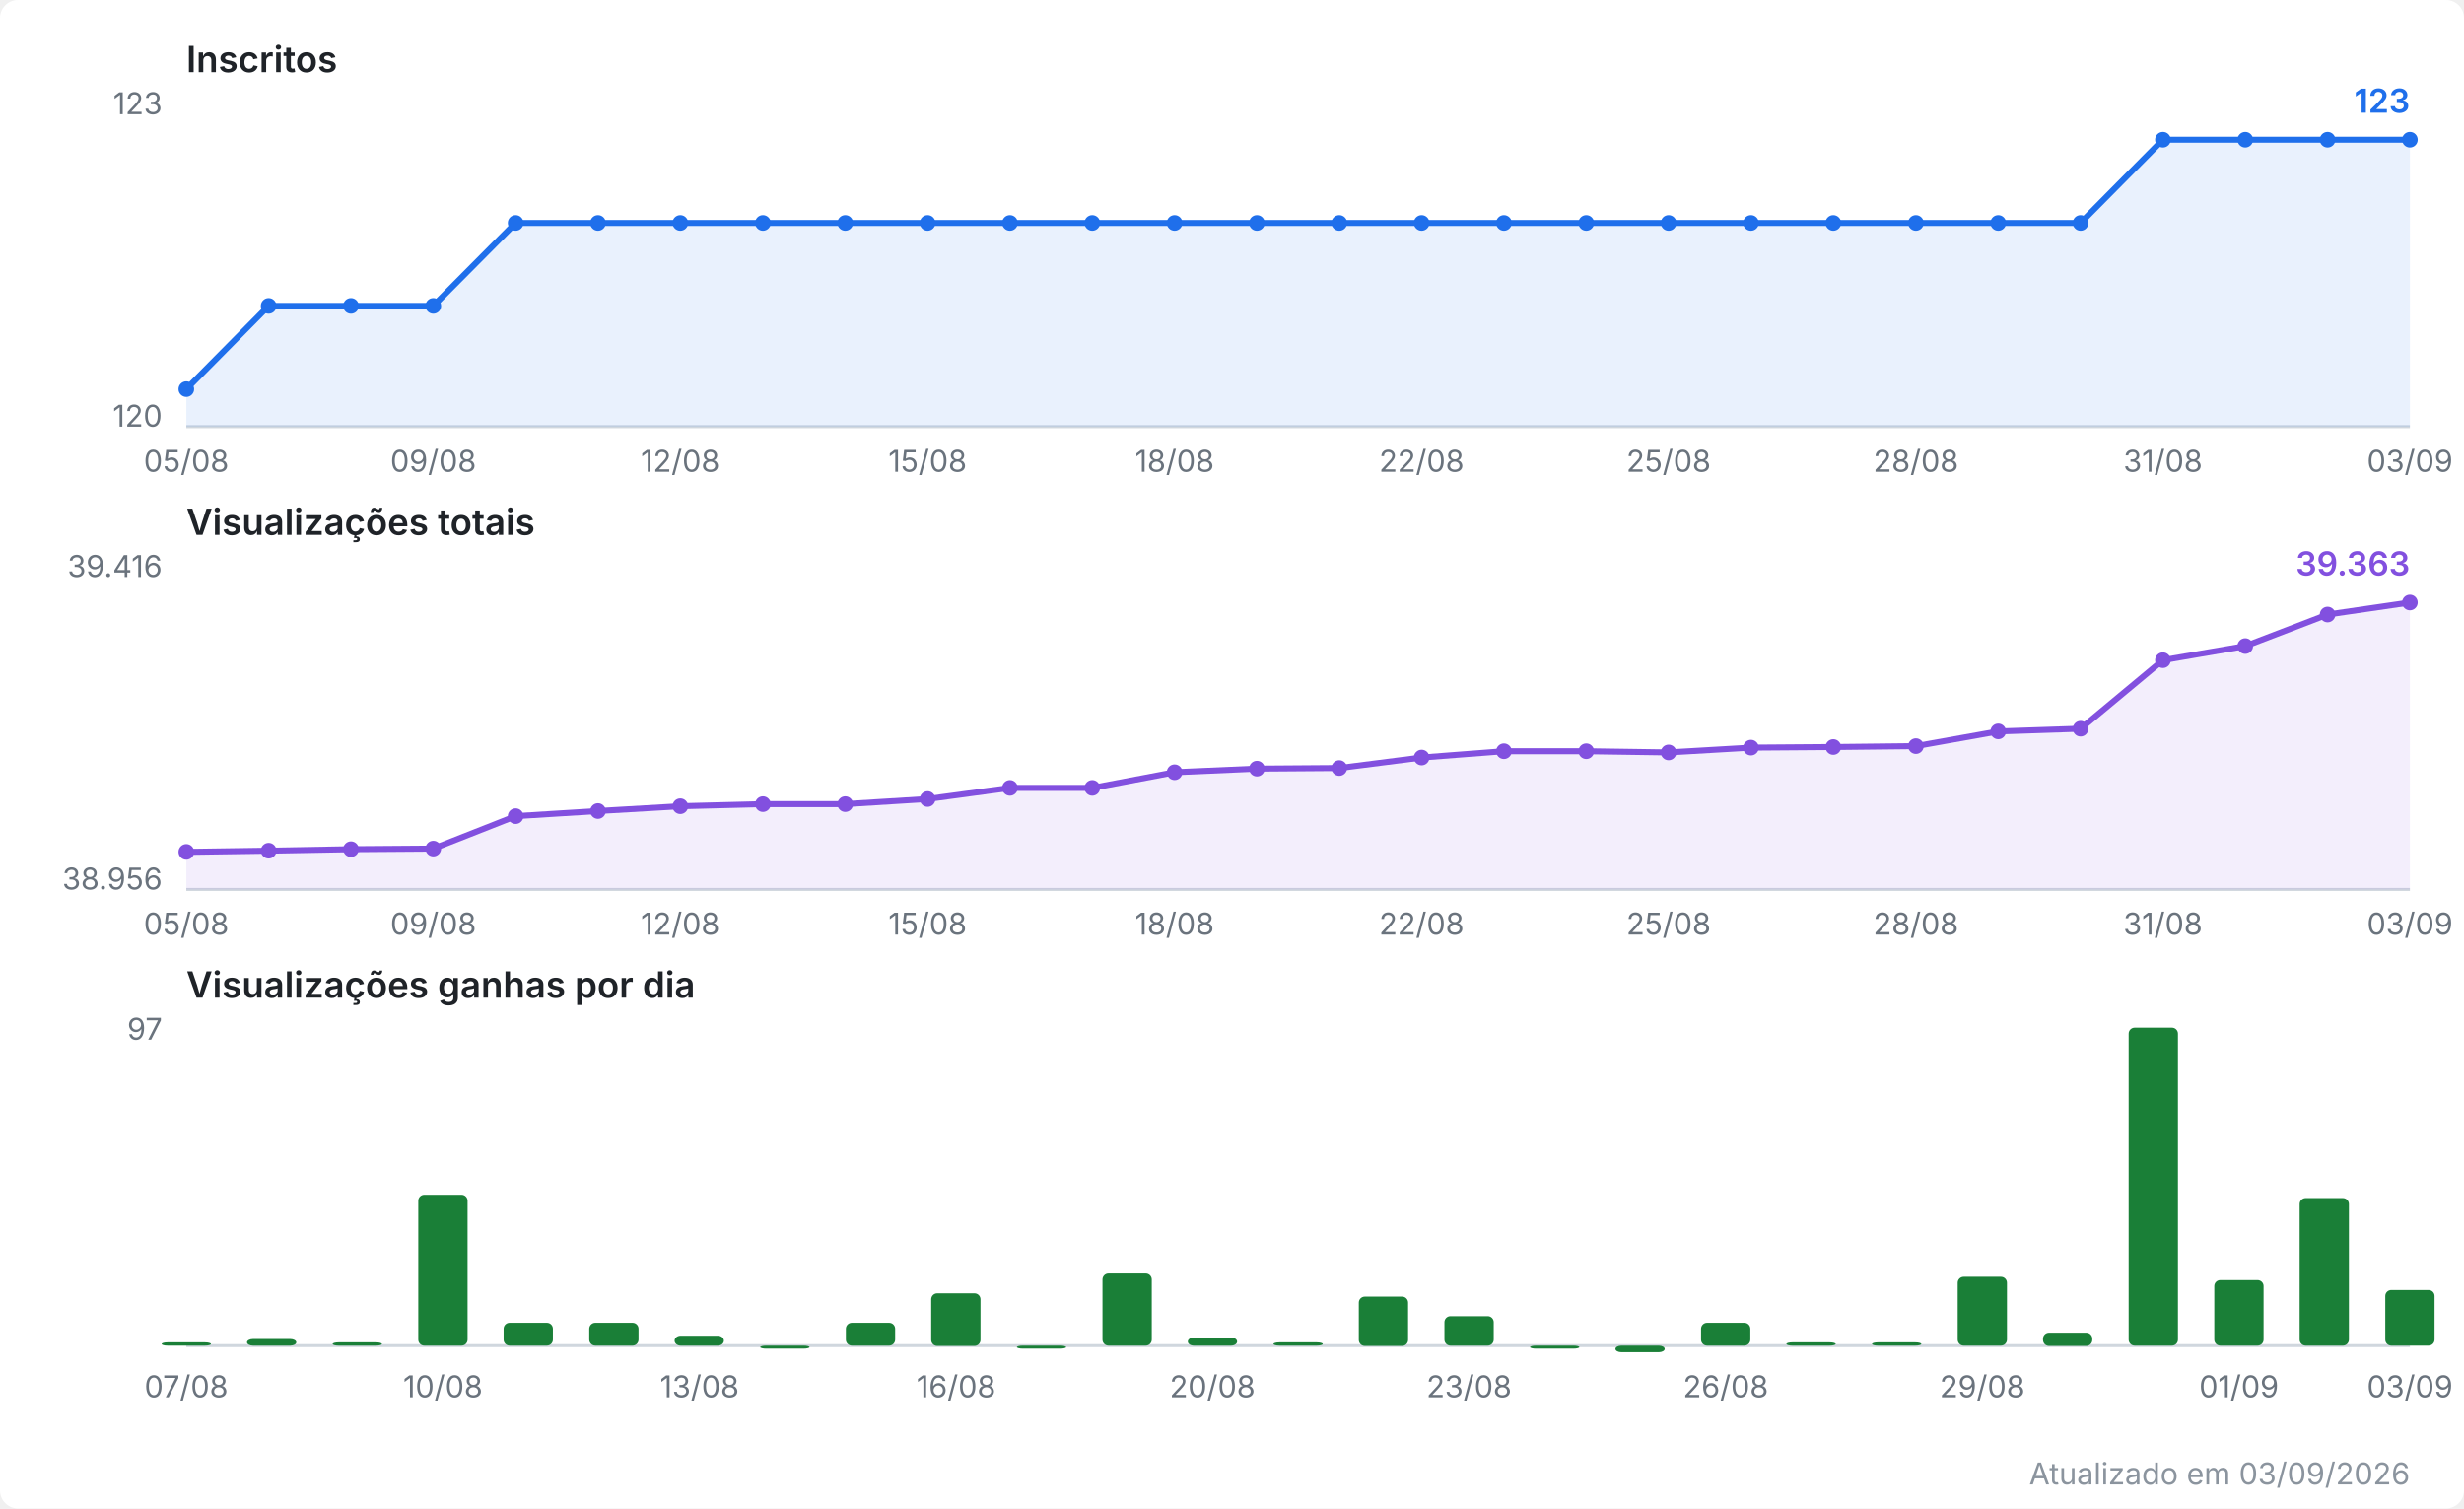
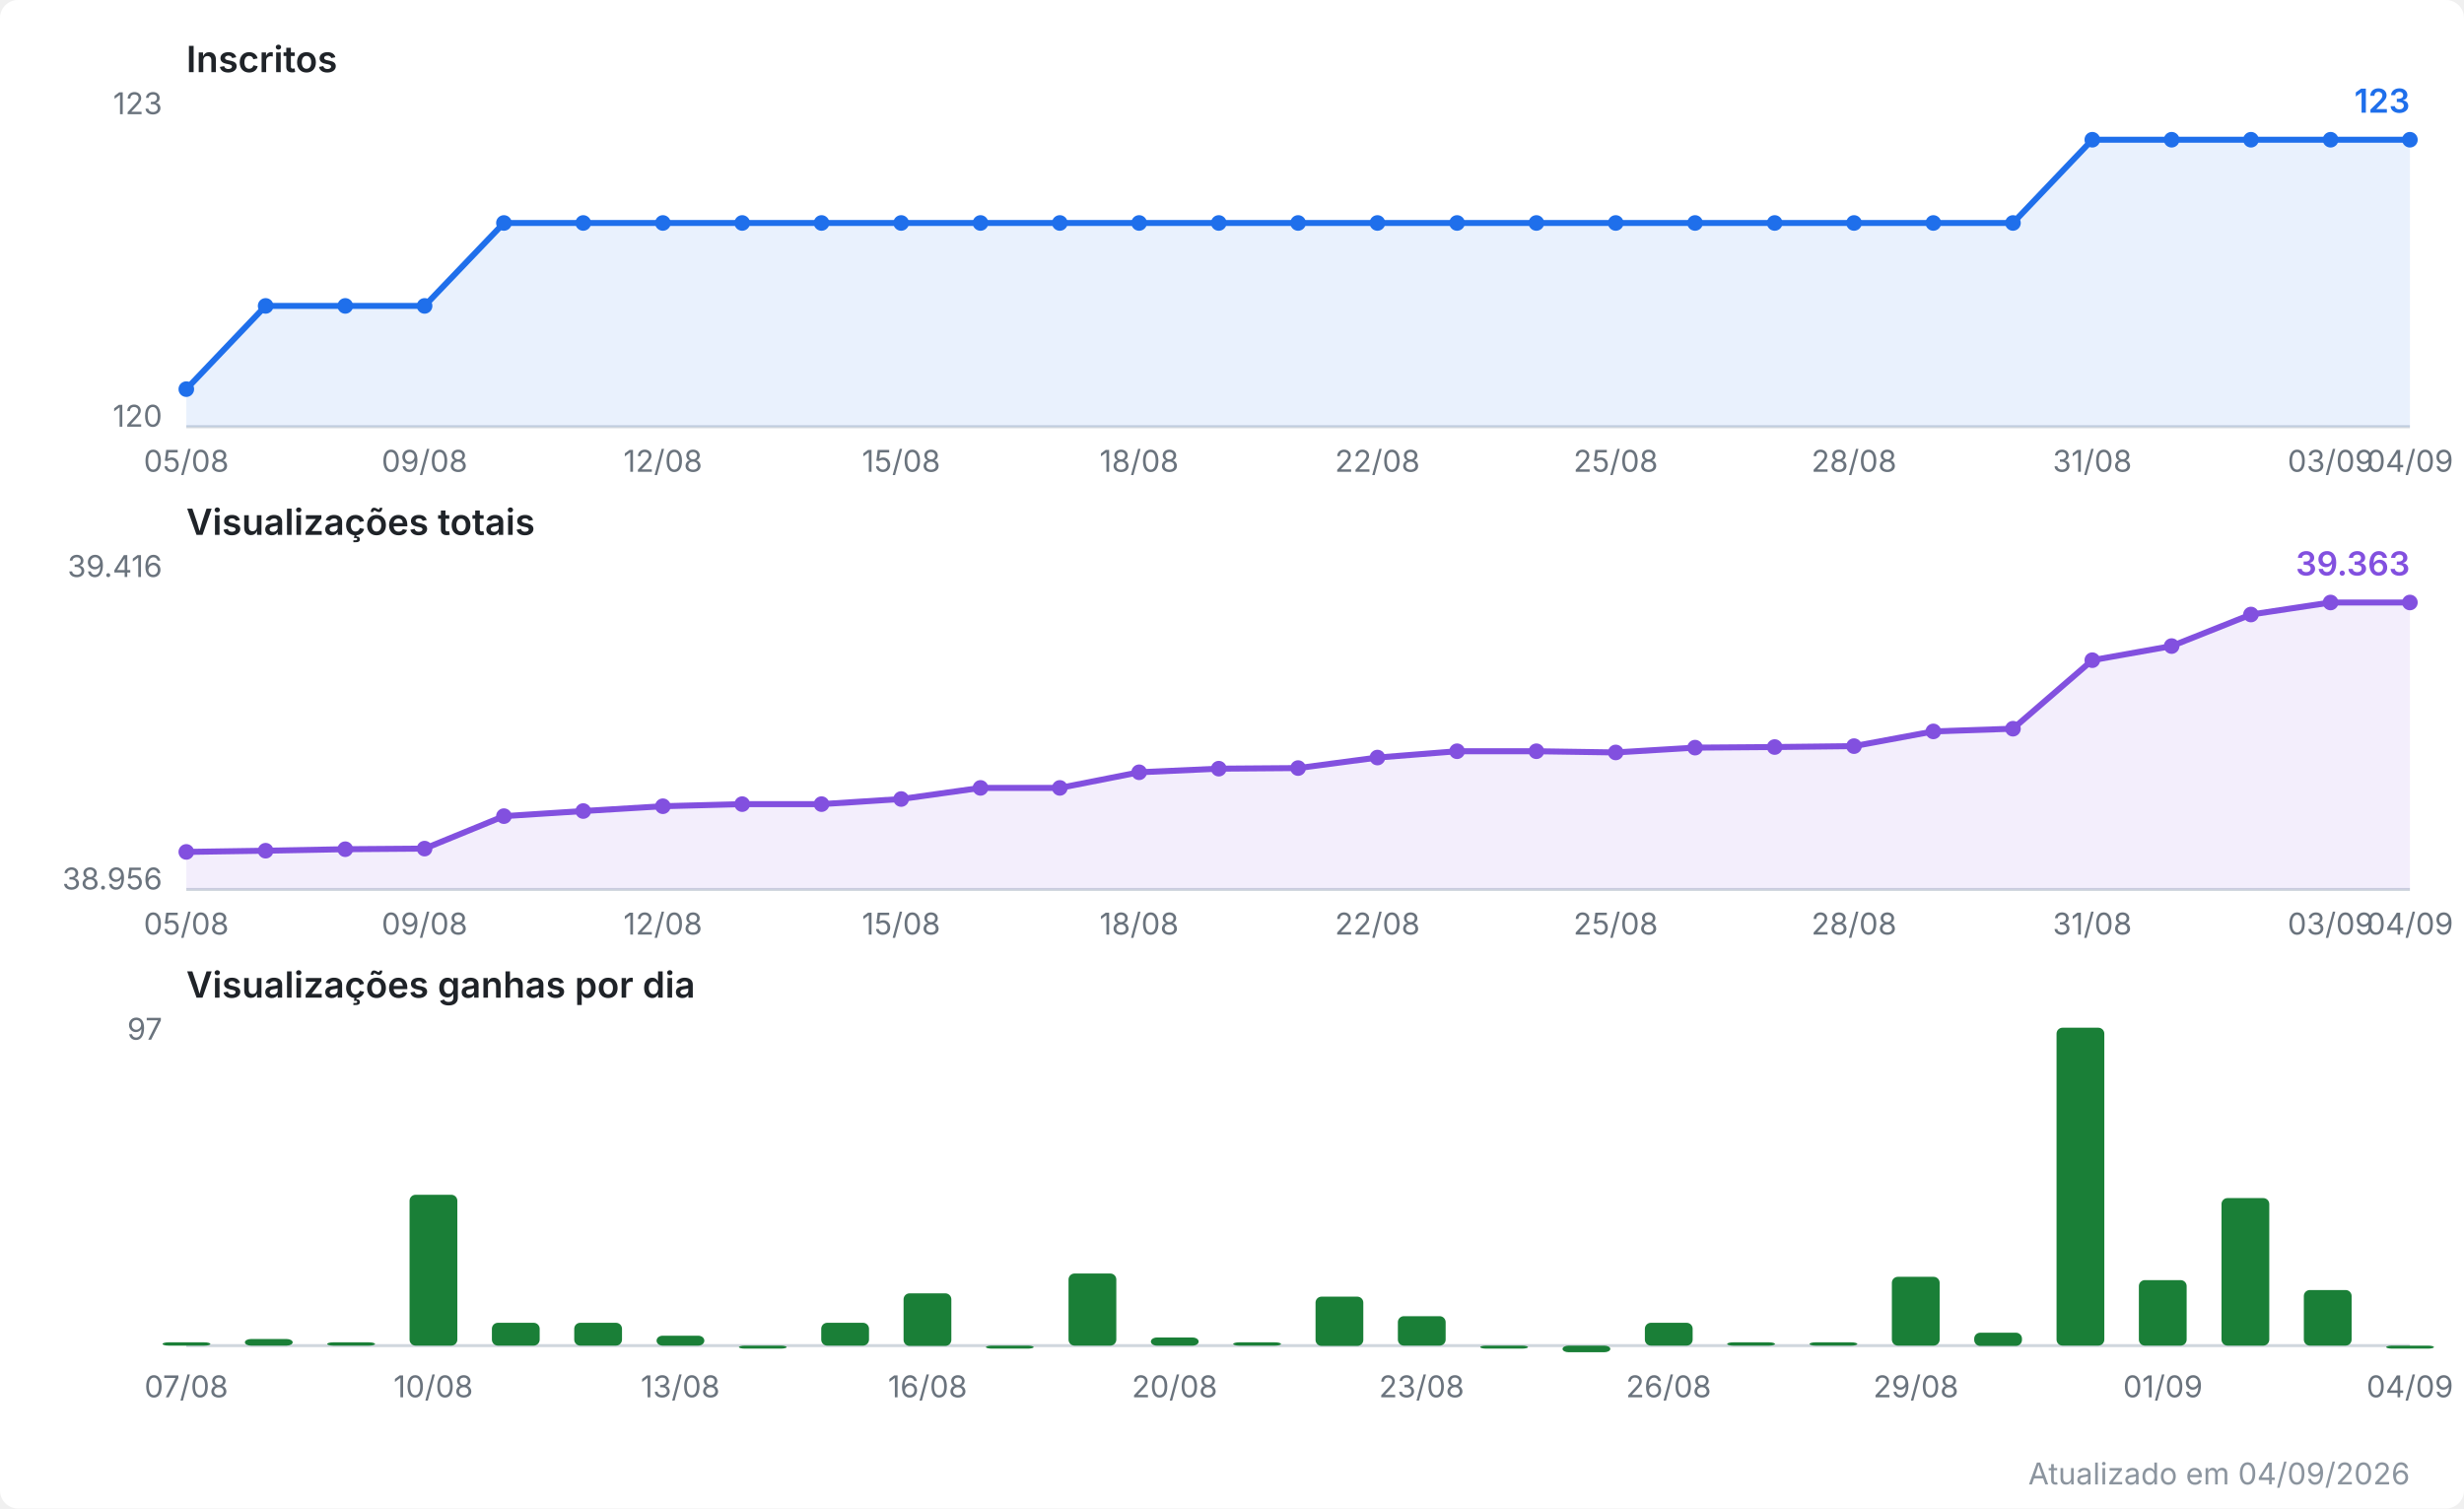
<svg xmlns="http://www.w3.org/2000/svg" viewBox="0 0 820 502" width="820" height="502" role="img" aria-label="Evolução do canal no YouTube">
  <style>
  .fundo { fill: #ffffff; }
  .titulo { font: 600 12px system-ui, -apple-system, Segoe UI, sans-serif; fill: #1f2328; }
  .escala { font: 10px system-ui, -apple-system, Segoe UI, sans-serif; fill: #6a737d; }
  .valor  { font: 600 11px system-ui, -apple-system, Segoe UI, sans-serif; }
  .rodape { font: 10px system-ui, -apple-system, Segoe UI, sans-serif; fill: #8b949e; }
  .eixo { stroke: #d0d7de; stroke-width: 1; }
  .linha { fill: none; stroke-width: 2; stroke-linejoin: round; stroke-linecap: round; }
  .inscritos { stroke: #1f6feb; }
  .inscritos.area { fill: #1f6feb; opacity: 0.10; stroke: none; }
  .inscritos.ponto, .inscritos.valor { fill: #1f6feb; stroke: none; }
  .views { stroke: #8250df; }
  .views.area { fill: #8250df; opacity: 0.10; stroke: none; }
  .views.ponto, .views.valor { fill: #8250df; stroke: none; }
  .barra.ganho { fill: #1a7f37; }
  @media (prefers-color-scheme: dark) {
    .fundo { fill: #0d1117; }
    .titulo { fill: #e6edf3; }
    .escala, .rodape { fill: #8b949e; }
    .eixo { stroke: #30363d; }
    .inscritos { stroke: #58a6ff; }
    .inscritos.area { fill: #58a6ff; }
    .inscritos.ponto, .inscritos.valor { fill: #58a6ff; }
    .views { stroke: #bc8cff; }
    .views.area { fill: #bc8cff; }
    .views.ponto, .views.valor { fill: #bc8cff; }
    .barra.ganho { fill: #3fb950; }
  }
</style>
  <rect class="fundo" width="820" height="502" rx="6" />
  <text class="titulo" x="62" y="24.0">Inscritos</text>
  <line class="eixo" x1="62" y1="142.0" x2="802" y2="142.0" />
  <text class="escala" x="54" y="38.0" text-anchor="end">123</text>
  <text class="escala" x="54" y="142.0" text-anchor="end">120</text>
-   <polygon class="area inscritos" points="62.0,142.0 62.0,129.5 89.4,101.8 116.8,101.8 144.2,101.8 171.6,74.2 199.0,74.2 226.4,74.2 253.9,74.2 281.3,74.2 308.7,74.2 336.1,74.2 363.5,74.2 390.9,74.2 418.3,74.2 445.7,74.2 473.1,74.2 500.5,74.2 527.9,74.2 555.3,74.2 582.7,74.2 610.1,74.2 637.6,74.2 665.0,74.2 692.4,74.2 719.8,46.5 747.2,46.5 774.6,46.5 802.0,46.5 802.0,142.0" />
-   <polyline class="linha inscritos" points="62.0,129.5 89.4,101.8 116.8,101.8 144.2,101.8 171.6,74.2 199.0,74.2 226.4,74.2 253.9,74.2 281.3,74.2 308.7,74.2 336.1,74.2 363.5,74.2 390.9,74.2 418.3,74.2 445.7,74.2 473.1,74.2 500.5,74.2 527.9,74.2 555.3,74.2 582.7,74.2 610.1,74.2 637.6,74.2 665.0,74.2 692.4,74.2 719.8,46.5 747.2,46.5 774.6,46.5 802.0,46.5" />
+   <polygon class="area inscritos" points="62.0,142.0 62.0,129.5 88.4,101.8 114.9,101.8 141.3,101.8 167.7,74.2 194.1,74.2 220.6,74.2 247.0,74.2 273.4,74.2 299.9,74.2 326.3,74.2 352.7,74.2 379.1,74.2 405.6,74.2 432.0,74.2 458.4,74.2 484.9,74.2 511.3,74.2 537.7,74.2 564.1,74.2 590.6,74.2 617.0,74.2 643.4,74.2 669.9,74.2 696.3,46.5 722.7,46.5 749.1,46.5 775.6,46.5 802.0,46.5 802.0,142.0" />
+   <polyline class="linha inscritos" points="62.0,129.5 88.4,101.8 114.9,101.8 141.3,101.8 167.7,74.2 194.1,74.2 220.6,74.2 247.0,74.2 273.4,74.2 299.9,74.2 326.3,74.2 352.7,74.2 379.1,74.2 405.6,74.2 432.0,74.2 458.4,74.2 484.9,74.2 511.3,74.2 537.7,74.2 564.1,74.2 590.6,74.2 617.0,74.2 643.4,74.2 669.9,74.2 696.3,46.5 722.7,46.5 749.1,46.5 775.6,46.5 802.0,46.5" />
  <circle class="ponto inscritos" cx="62.0" cy="129.5" r="2.6" />
-   <circle class="ponto inscritos" cx="89.4" cy="101.8" r="2.6" />
-   <circle class="ponto inscritos" cx="116.8" cy="101.8" r="2.6" />
-   <circle class="ponto inscritos" cx="144.2" cy="101.8" r="2.6" />
-   <circle class="ponto inscritos" cx="171.6" cy="74.2" r="2.6" />
-   <circle class="ponto inscritos" cx="199.0" cy="74.2" r="2.6" />
-   <circle class="ponto inscritos" cx="226.4" cy="74.2" r="2.6" />
-   <circle class="ponto inscritos" cx="253.9" cy="74.2" r="2.6" />
-   <circle class="ponto inscritos" cx="281.3" cy="74.2" r="2.6" />
-   <circle class="ponto inscritos" cx="308.7" cy="74.2" r="2.6" />
-   <circle class="ponto inscritos" cx="336.1" cy="74.2" r="2.6" />
-   <circle class="ponto inscritos" cx="363.5" cy="74.2" r="2.6" />
-   <circle class="ponto inscritos" cx="390.9" cy="74.2" r="2.6" />
-   <circle class="ponto inscritos" cx="418.3" cy="74.2" r="2.6" />
-   <circle class="ponto inscritos" cx="445.7" cy="74.2" r="2.6" />
-   <circle class="ponto inscritos" cx="473.1" cy="74.2" r="2.6" />
-   <circle class="ponto inscritos" cx="500.5" cy="74.2" r="2.6" />
-   <circle class="ponto inscritos" cx="527.9" cy="74.2" r="2.6" />
-   <circle class="ponto inscritos" cx="555.3" cy="74.2" r="2.6" />
-   <circle class="ponto inscritos" cx="582.7" cy="74.2" r="2.6" />
-   <circle class="ponto inscritos" cx="610.1" cy="74.2" r="2.6" />
-   <circle class="ponto inscritos" cx="637.6" cy="74.2" r="2.6" />
-   <circle class="ponto inscritos" cx="665.0" cy="74.2" r="2.6" />
-   <circle class="ponto inscritos" cx="692.4" cy="74.2" r="2.6" />
-   <circle class="ponto inscritos" cx="719.8" cy="46.5" r="2.6" />
-   <circle class="ponto inscritos" cx="747.2" cy="46.5" r="2.6" />
-   <circle class="ponto inscritos" cx="774.6" cy="46.5" r="2.6" />
+   <circle class="ponto inscritos" cx="88.4" cy="101.8" r="2.6" />
+   <circle class="ponto inscritos" cx="114.9" cy="101.8" r="2.6" />
+   <circle class="ponto inscritos" cx="141.3" cy="101.8" r="2.6" />
+   <circle class="ponto inscritos" cx="167.7" cy="74.2" r="2.6" />
+   <circle class="ponto inscritos" cx="194.1" cy="74.2" r="2.6" />
+   <circle class="ponto inscritos" cx="220.6" cy="74.2" r="2.6" />
+   <circle class="ponto inscritos" cx="247.0" cy="74.2" r="2.6" />
+   <circle class="ponto inscritos" cx="273.4" cy="74.2" r="2.6" />
+   <circle class="ponto inscritos" cx="299.9" cy="74.2" r="2.6" />
+   <circle class="ponto inscritos" cx="326.3" cy="74.2" r="2.6" />
+   <circle class="ponto inscritos" cx="352.7" cy="74.2" r="2.6" />
+   <circle class="ponto inscritos" cx="379.1" cy="74.2" r="2.6" />
+   <circle class="ponto inscritos" cx="405.6" cy="74.2" r="2.6" />
+   <circle class="ponto inscritos" cx="432.0" cy="74.2" r="2.6" />
+   <circle class="ponto inscritos" cx="458.4" cy="74.2" r="2.6" />
+   <circle class="ponto inscritos" cx="484.9" cy="74.2" r="2.6" />
+   <circle class="ponto inscritos" cx="511.3" cy="74.2" r="2.6" />
+   <circle class="ponto inscritos" cx="537.7" cy="74.2" r="2.6" />
+   <circle class="ponto inscritos" cx="564.1" cy="74.2" r="2.6" />
+   <circle class="ponto inscritos" cx="590.6" cy="74.2" r="2.6" />
+   <circle class="ponto inscritos" cx="617.0" cy="74.2" r="2.6" />
+   <circle class="ponto inscritos" cx="643.4" cy="74.2" r="2.6" />
+   <circle class="ponto inscritos" cx="669.9" cy="74.2" r="2.6" />
+   <circle class="ponto inscritos" cx="696.3" cy="46.5" r="2.6" />
+   <circle class="ponto inscritos" cx="722.7" cy="46.5" r="2.6" />
+   <circle class="ponto inscritos" cx="749.1" cy="46.5" r="2.6" />
+   <circle class="ponto inscritos" cx="775.6" cy="46.5" r="2.6" />
  <circle class="ponto inscritos" cx="802.0" cy="46.5" r="2.6" />
  <text class="valor inscritos" x="802.0" y="37.5" text-anchor="end">123</text>
  <text class="escala" x="62.0" y="157.0" text-anchor="middle">05/08</text>
-   <text class="escala" x="144.2" y="157.0" text-anchor="middle">09/08</text>
-   <text class="escala" x="226.4" y="157.0" text-anchor="middle">12/08</text>
-   <text class="escala" x="308.7" y="157.0" text-anchor="middle">15/08</text>
-   <text class="escala" x="390.9" y="157.0" text-anchor="middle">18/08</text>
-   <text class="escala" x="473.1" y="157.0" text-anchor="middle">22/08</text>
-   <text class="escala" x="555.3" y="157.0" text-anchor="middle">25/08</text>
-   <text class="escala" x="637.6" y="157.0" text-anchor="middle">28/08</text>
-   <text class="escala" x="719.8" y="157.0" text-anchor="middle">31/08</text>
-   <text class="escala" x="802.0" y="157.0" text-anchor="middle">03/09</text>
+   <text class="escala" x="141.3" y="157.0" text-anchor="middle">09/08</text>
+   <text class="escala" x="220.6" y="157.0" text-anchor="middle">12/08</text>
+   <text class="escala" x="299.9" y="157.0" text-anchor="middle">15/08</text>
+   <text class="escala" x="379.1" y="157.0" text-anchor="middle">18/08</text>
+   <text class="escala" x="458.4" y="157.0" text-anchor="middle">22/08</text>
+   <text class="escala" x="537.7" y="157.0" text-anchor="middle">25/08</text>
+   <text class="escala" x="617.0" y="157.0" text-anchor="middle">28/08</text>
+   <text class="escala" x="696.3" y="157.0" text-anchor="middle">31/08</text>
+   <text class="escala" x="775.6" y="157.0" text-anchor="middle">03/09</text>
+   <text class="escala" x="802.0" y="157.0" text-anchor="middle">04/09</text>
  <text class="titulo" x="62" y="178.0">Visualizações totais</text>
  <line class="eixo" x1="62" y1="296.0" x2="802" y2="296.0" />
  <text class="escala" x="54" y="192.0" text-anchor="end">39.416</text>
  <text class="escala" x="54" y="296.0" text-anchor="end">38.956</text>
-   <polygon class="area views" points="62.0,296.0 62.0,283.5 89.4,283.1 116.8,282.6 144.2,282.4 171.6,271.6 199.0,269.9 226.4,268.3 253.9,267.6 281.3,267.6 308.7,265.9 336.1,262.2 363.5,262.2 390.9,257.0 418.3,255.8 445.7,255.6 473.1,252.1 500.5,250.0 527.9,250.0 555.3,250.4 582.7,248.8 610.1,248.6 637.6,248.3 665.0,243.4 692.4,242.5 719.8,219.7 747.2,215.0 774.6,204.5 802.0,200.5 802.0,296.0" />
-   <polyline class="linha views" points="62.0,283.5 89.4,283.1 116.8,282.6 144.2,282.4 171.6,271.6 199.0,269.9 226.4,268.3 253.9,267.6 281.3,267.6 308.7,265.9 336.1,262.2 363.5,262.2 390.9,257.0 418.3,255.8 445.7,255.6 473.1,252.1 500.5,250.0 527.9,250.0 555.3,250.4 582.7,248.8 610.1,248.6 637.6,248.3 665.0,243.4 692.4,242.5 719.8,219.7 747.2,215.0 774.6,204.5 802.0,200.5" />
+   <polygon class="area views" points="62.0,296.0 62.0,283.5 88.4,283.1 114.9,282.6 141.3,282.4 167.7,271.6 194.1,269.9 220.6,268.3 247.0,267.6 273.4,267.6 299.9,265.9 326.3,262.2 352.7,262.2 379.1,257.0 405.6,255.8 432.0,255.6 458.4,252.1 484.9,250.0 511.3,250.0 537.7,250.4 564.1,248.8 590.6,248.6 617.0,248.3 643.4,243.4 669.9,242.5 696.3,219.7 722.7,215.0 749.1,204.5 775.6,200.5 802.0,200.5 802.0,296.0" />
+   <polyline class="linha views" points="62.0,283.5 88.4,283.1 114.9,282.6 141.3,282.4 167.7,271.6 194.1,269.9 220.6,268.3 247.0,267.6 273.4,267.6 299.9,265.9 326.3,262.2 352.7,262.2 379.1,257.0 405.6,255.8 432.0,255.6 458.4,252.1 484.9,250.0 511.3,250.0 537.7,250.4 564.1,248.8 590.6,248.6 617.0,248.3 643.4,243.4 669.9,242.5 696.3,219.7 722.7,215.0 749.1,204.5 775.6,200.5 802.0,200.5" />
  <circle class="ponto views" cx="62.0" cy="283.5" r="2.6" />
-   <circle class="ponto views" cx="89.4" cy="283.1" r="2.6" />
-   <circle class="ponto views" cx="116.8" cy="282.6" r="2.6" />
-   <circle class="ponto views" cx="144.2" cy="282.4" r="2.6" />
-   <circle class="ponto views" cx="171.6" cy="271.6" r="2.6" />
-   <circle class="ponto views" cx="199.0" cy="269.9" r="2.6" />
-   <circle class="ponto views" cx="226.4" cy="268.3" r="2.6" />
-   <circle class="ponto views" cx="253.9" cy="267.6" r="2.6" />
-   <circle class="ponto views" cx="281.3" cy="267.6" r="2.6" />
-   <circle class="ponto views" cx="308.7" cy="265.9" r="2.6" />
-   <circle class="ponto views" cx="336.1" cy="262.2" r="2.6" />
-   <circle class="ponto views" cx="363.5" cy="262.2" r="2.6" />
-   <circle class="ponto views" cx="390.9" cy="257.0" r="2.6" />
-   <circle class="ponto views" cx="418.3" cy="255.8" r="2.6" />
-   <circle class="ponto views" cx="445.7" cy="255.6" r="2.6" />
-   <circle class="ponto views" cx="473.1" cy="252.1" r="2.6" />
-   <circle class="ponto views" cx="500.5" cy="250.0" r="2.6" />
-   <circle class="ponto views" cx="527.9" cy="250.0" r="2.6" />
-   <circle class="ponto views" cx="555.3" cy="250.4" r="2.6" />
-   <circle class="ponto views" cx="582.7" cy="248.8" r="2.6" />
-   <circle class="ponto views" cx="610.1" cy="248.6" r="2.6" />
-   <circle class="ponto views" cx="637.6" cy="248.3" r="2.6" />
-   <circle class="ponto views" cx="665.0" cy="243.4" r="2.6" />
-   <circle class="ponto views" cx="692.4" cy="242.5" r="2.6" />
-   <circle class="ponto views" cx="719.8" cy="219.7" r="2.6" />
-   <circle class="ponto views" cx="747.2" cy="215.0" r="2.6" />
-   <circle class="ponto views" cx="774.6" cy="204.5" r="2.6" />
+   <circle class="ponto views" cx="88.4" cy="283.1" r="2.6" />
+   <circle class="ponto views" cx="114.9" cy="282.6" r="2.6" />
+   <circle class="ponto views" cx="141.3" cy="282.4" r="2.6" />
+   <circle class="ponto views" cx="167.7" cy="271.6" r="2.6" />
+   <circle class="ponto views" cx="194.1" cy="269.9" r="2.6" />
+   <circle class="ponto views" cx="220.6" cy="268.3" r="2.6" />
+   <circle class="ponto views" cx="247.0" cy="267.6" r="2.6" />
+   <circle class="ponto views" cx="273.4" cy="267.6" r="2.6" />
+   <circle class="ponto views" cx="299.9" cy="265.9" r="2.6" />
+   <circle class="ponto views" cx="326.3" cy="262.2" r="2.6" />
+   <circle class="ponto views" cx="352.7" cy="262.2" r="2.6" />
+   <circle class="ponto views" cx="379.1" cy="257.0" r="2.6" />
+   <circle class="ponto views" cx="405.6" cy="255.8" r="2.6" />
+   <circle class="ponto views" cx="432.0" cy="255.6" r="2.6" />
+   <circle class="ponto views" cx="458.4" cy="252.1" r="2.6" />
+   <circle class="ponto views" cx="484.9" cy="250.0" r="2.6" />
+   <circle class="ponto views" cx="511.3" cy="250.0" r="2.6" />
+   <circle class="ponto views" cx="537.7" cy="250.4" r="2.6" />
+   <circle class="ponto views" cx="564.1" cy="248.8" r="2.6" />
+   <circle class="ponto views" cx="590.6" cy="248.6" r="2.6" />
+   <circle class="ponto views" cx="617.0" cy="248.3" r="2.6" />
+   <circle class="ponto views" cx="643.4" cy="243.4" r="2.6" />
+   <circle class="ponto views" cx="669.9" cy="242.5" r="2.6" />
+   <circle class="ponto views" cx="696.3" cy="219.7" r="2.6" />
+   <circle class="ponto views" cx="722.7" cy="215.0" r="2.6" />
+   <circle class="ponto views" cx="749.1" cy="204.5" r="2.6" />
+   <circle class="ponto views" cx="775.6" cy="200.5" r="2.6" />
  <circle class="ponto views" cx="802.0" cy="200.5" r="2.6" />
  <text class="valor views" x="802.0" y="191.5" text-anchor="end">39.363</text>
  <text class="escala" x="62.0" y="311.0" text-anchor="middle">05/08</text>
-   <text class="escala" x="144.2" y="311.0" text-anchor="middle">09/08</text>
-   <text class="escala" x="226.4" y="311.0" text-anchor="middle">12/08</text>
-   <text class="escala" x="308.7" y="311.0" text-anchor="middle">15/08</text>
-   <text class="escala" x="390.9" y="311.0" text-anchor="middle">18/08</text>
-   <text class="escala" x="473.1" y="311.0" text-anchor="middle">22/08</text>
-   <text class="escala" x="555.3" y="311.0" text-anchor="middle">25/08</text>
-   <text class="escala" x="637.6" y="311.0" text-anchor="middle">28/08</text>
-   <text class="escala" x="719.8" y="311.0" text-anchor="middle">31/08</text>
-   <text class="escala" x="802.0" y="311.0" text-anchor="middle">03/09</text>
+   <text class="escala" x="141.3" y="311.0" text-anchor="middle">09/08</text>
+   <text class="escala" x="220.6" y="311.0" text-anchor="middle">12/08</text>
+   <text class="escala" x="299.9" y="311.0" text-anchor="middle">15/08</text>
+   <text class="escala" x="379.1" y="311.0" text-anchor="middle">18/08</text>
+   <text class="escala" x="458.4" y="311.0" text-anchor="middle">22/08</text>
+   <text class="escala" x="537.7" y="311.0" text-anchor="middle">25/08</text>
+   <text class="escala" x="617.0" y="311.0" text-anchor="middle">28/08</text>
+   <text class="escala" x="696.3" y="311.0" text-anchor="middle">31/08</text>
+   <text class="escala" x="775.6" y="311.0" text-anchor="middle">03/09</text>
+   <text class="escala" x="802.0" y="311.0" text-anchor="middle">04/09</text>
  <text class="titulo" x="62" y="332.0">Visualizações ganhas por dia</text>
  <line class="eixo" x1="62" y1="447.8" x2="802" y2="447.8" />
  <text class="escala" x="54" y="346.0" text-anchor="end">97</text>
-   <rect class="barra ganho" x="53.8" y="446.7" width="16.4" height="1.1" rx="2" />
-   <rect class="barra ganho" x="82.2" y="445.6" width="16.4" height="2.2" rx="2" />
-   <rect class="barra ganho" x="110.7" y="446.7" width="16.4" height="1.1" rx="2" />
-   <rect class="barra ganho" x="139.2" y="397.6" width="16.4" height="50.2" rx="2" />
-   <rect class="barra ganho" x="167.6" y="440.2" width="16.4" height="7.6" rx="2" />
-   <rect class="barra ganho" x="196.1" y="440.2" width="16.4" height="7.6" rx="2" />
-   <rect class="barra ganho" x="224.5" y="444.5" width="16.4" height="3.3" rx="2" />
-   <rect class="barra ganho" x="253.0" y="447.8" width="16.4" height="1.0" rx="2" />
-   <rect class="barra ganho" x="281.5" y="440.2" width="16.4" height="7.6" rx="2" />
-   <rect class="barra ganho" x="309.9" y="430.4" width="16.4" height="17.5" rx="2" />
-   <rect class="barra ganho" x="338.4" y="447.8" width="16.4" height="1.0" rx="2" />
-   <rect class="barra ganho" x="366.9" y="423.8" width="16.4" height="24.0" rx="2" />
-   <rect class="barra ganho" x="395.3" y="445.1" width="16.4" height="2.7" rx="2" />
-   <rect class="barra ganho" x="423.8" y="446.7" width="16.4" height="1.1" rx="2" />
-   <rect class="barra ganho" x="452.2" y="431.5" width="16.4" height="16.4" rx="2" />
-   <rect class="barra ganho" x="480.7" y="438.0" width="16.4" height="9.8" rx="2" />
-   <rect class="barra ganho" x="509.2" y="447.8" width="16.4" height="1.0" rx="2" />
-   <rect class="barra ganho" x="537.6" y="447.8" width="16.4" height="2.2" rx="2" />
-   <rect class="barra ganho" x="566.1" y="440.2" width="16.4" height="7.6" rx="2" />
-   <rect class="barra ganho" x="594.5" y="446.7" width="16.4" height="1.1" rx="2" />
-   <rect class="barra ganho" x="623.0" y="446.7" width="16.4" height="1.1" rx="2" />
-   <rect class="barra ganho" x="651.5" y="424.9" width="16.4" height="22.9" rx="2" />
-   <rect class="barra ganho" x="679.9" y="443.5" width="16.4" height="4.4" rx="2" />
-   <rect class="barra ganho" x="708.4" y="342.0" width="16.4" height="105.8" rx="2" />
-   <rect class="barra ganho" x="736.9" y="426.0" width="16.4" height="21.8" rx="2" />
-   <rect class="barra ganho" x="765.3" y="398.7" width="16.4" height="49.1" rx="2" />
-   <rect class="barra ganho" x="793.8" y="429.3" width="16.4" height="18.5" rx="2" />
+   <rect class="barra ganho" x="54.1" y="446.7" width="15.9" height="1.1" rx="2" />
+   <rect class="barra ganho" x="81.5" y="445.6" width="15.9" height="2.2" rx="2" />
+   <rect class="barra ganho" x="108.9" y="446.7" width="15.9" height="1.1" rx="2" />
+   <rect class="barra ganho" x="136.3" y="397.6" width="15.9" height="50.2" rx="2" />
+   <rect class="barra ganho" x="163.7" y="440.2" width="15.9" height="7.6" rx="2" />
+   <rect class="barra ganho" x="191.1" y="440.2" width="15.9" height="7.6" rx="2" />
+   <rect class="barra ganho" x="218.5" y="444.5" width="15.9" height="3.3" rx="2" />
+   <rect class="barra ganho" x="245.9" y="447.8" width="15.9" height="1.0" rx="2" />
+   <rect class="barra ganho" x="273.3" y="440.2" width="15.9" height="7.6" rx="2" />
+   <rect class="barra ganho" x="300.7" y="430.4" width="15.9" height="17.5" rx="2" />
+   <rect class="barra ganho" x="328.1" y="447.8" width="15.9" height="1.0" rx="2" />
+   <rect class="barra ganho" x="355.6" y="423.8" width="15.9" height="24.0" rx="2" />
+   <rect class="barra ganho" x="383.0" y="445.1" width="15.9" height="2.7" rx="2" />
+   <rect class="barra ganho" x="410.4" y="446.7" width="15.9" height="1.1" rx="2" />
+   <rect class="barra ganho" x="437.8" y="431.5" width="15.9" height="16.4" rx="2" />
+   <rect class="barra ganho" x="465.2" y="438.0" width="15.9" height="9.8" rx="2" />
+   <rect class="barra ganho" x="492.6" y="447.8" width="15.9" height="1.0" rx="2" />
+   <rect class="barra ganho" x="520.0" y="447.8" width="15.9" height="2.2" rx="2" />
+   <rect class="barra ganho" x="547.4" y="440.2" width="15.9" height="7.6" rx="2" />
+   <rect class="barra ganho" x="574.8" y="446.7" width="15.9" height="1.1" rx="2" />
+   <rect class="barra ganho" x="602.2" y="446.7" width="15.9" height="1.1" rx="2" />
+   <rect class="barra ganho" x="629.6" y="424.9" width="15.9" height="22.9" rx="2" />
+   <rect class="barra ganho" x="657.0" y="443.5" width="15.9" height="4.4" rx="2" />
+   <rect class="barra ganho" x="684.4" y="342.0" width="15.9" height="105.8" rx="2" />
+   <rect class="barra ganho" x="711.8" y="426.0" width="15.9" height="21.8" rx="2" />
+   <rect class="barra ganho" x="739.3" y="398.7" width="15.9" height="49.1" rx="2" />
+   <rect class="barra ganho" x="766.7" y="429.3" width="15.9" height="18.5" rx="2" />
+   <rect class="barra ganho" x="794.1" y="447.8" width="15.9" height="1.0" rx="2" />
  <text class="escala" x="62.0" y="465.0" text-anchor="middle">07/08</text>
-   <text class="escala" x="147.4" y="465.0" text-anchor="middle">10/08</text>
-   <text class="escala" x="232.8" y="465.0" text-anchor="middle">13/08</text>
-   <text class="escala" x="318.2" y="465.0" text-anchor="middle">16/08</text>
-   <text class="escala" x="403.5" y="465.0" text-anchor="middle">20/08</text>
-   <text class="escala" x="488.9" y="465.0" text-anchor="middle">23/08</text>
-   <text class="escala" x="574.3" y="465.0" text-anchor="middle">26/08</text>
-   <text class="escala" x="659.7" y="465.0" text-anchor="middle">29/08</text>
-   <text class="escala" x="745.1" y="465.0" text-anchor="middle">01/09</text>
-   <text class="escala" x="802.0" y="465.0" text-anchor="middle">03/09</text>
-   <text class="rodape" x="802" y="494" text-anchor="end">Atualizado em 03/09/2026</text>
+   <text class="escala" x="144.2" y="465.0" text-anchor="middle">10/08</text>
+   <text class="escala" x="226.4" y="465.0" text-anchor="middle">13/08</text>
+   <text class="escala" x="308.7" y="465.0" text-anchor="middle">16/08</text>
+   <text class="escala" x="390.9" y="465.0" text-anchor="middle">20/08</text>
+   <text class="escala" x="473.1" y="465.0" text-anchor="middle">23/08</text>
+   <text class="escala" x="555.3" y="465.0" text-anchor="middle">26/08</text>
+   <text class="escala" x="637.6" y="465.0" text-anchor="middle">29/08</text>
+   <text class="escala" x="719.8" y="465.0" text-anchor="middle">01/09</text>
+   <text class="escala" x="802.0" y="465.0" text-anchor="middle">04/09</text>
+   <text class="rodape" x="802" y="494" text-anchor="end">Atualizado em 04/09/2026</text>
</svg>
